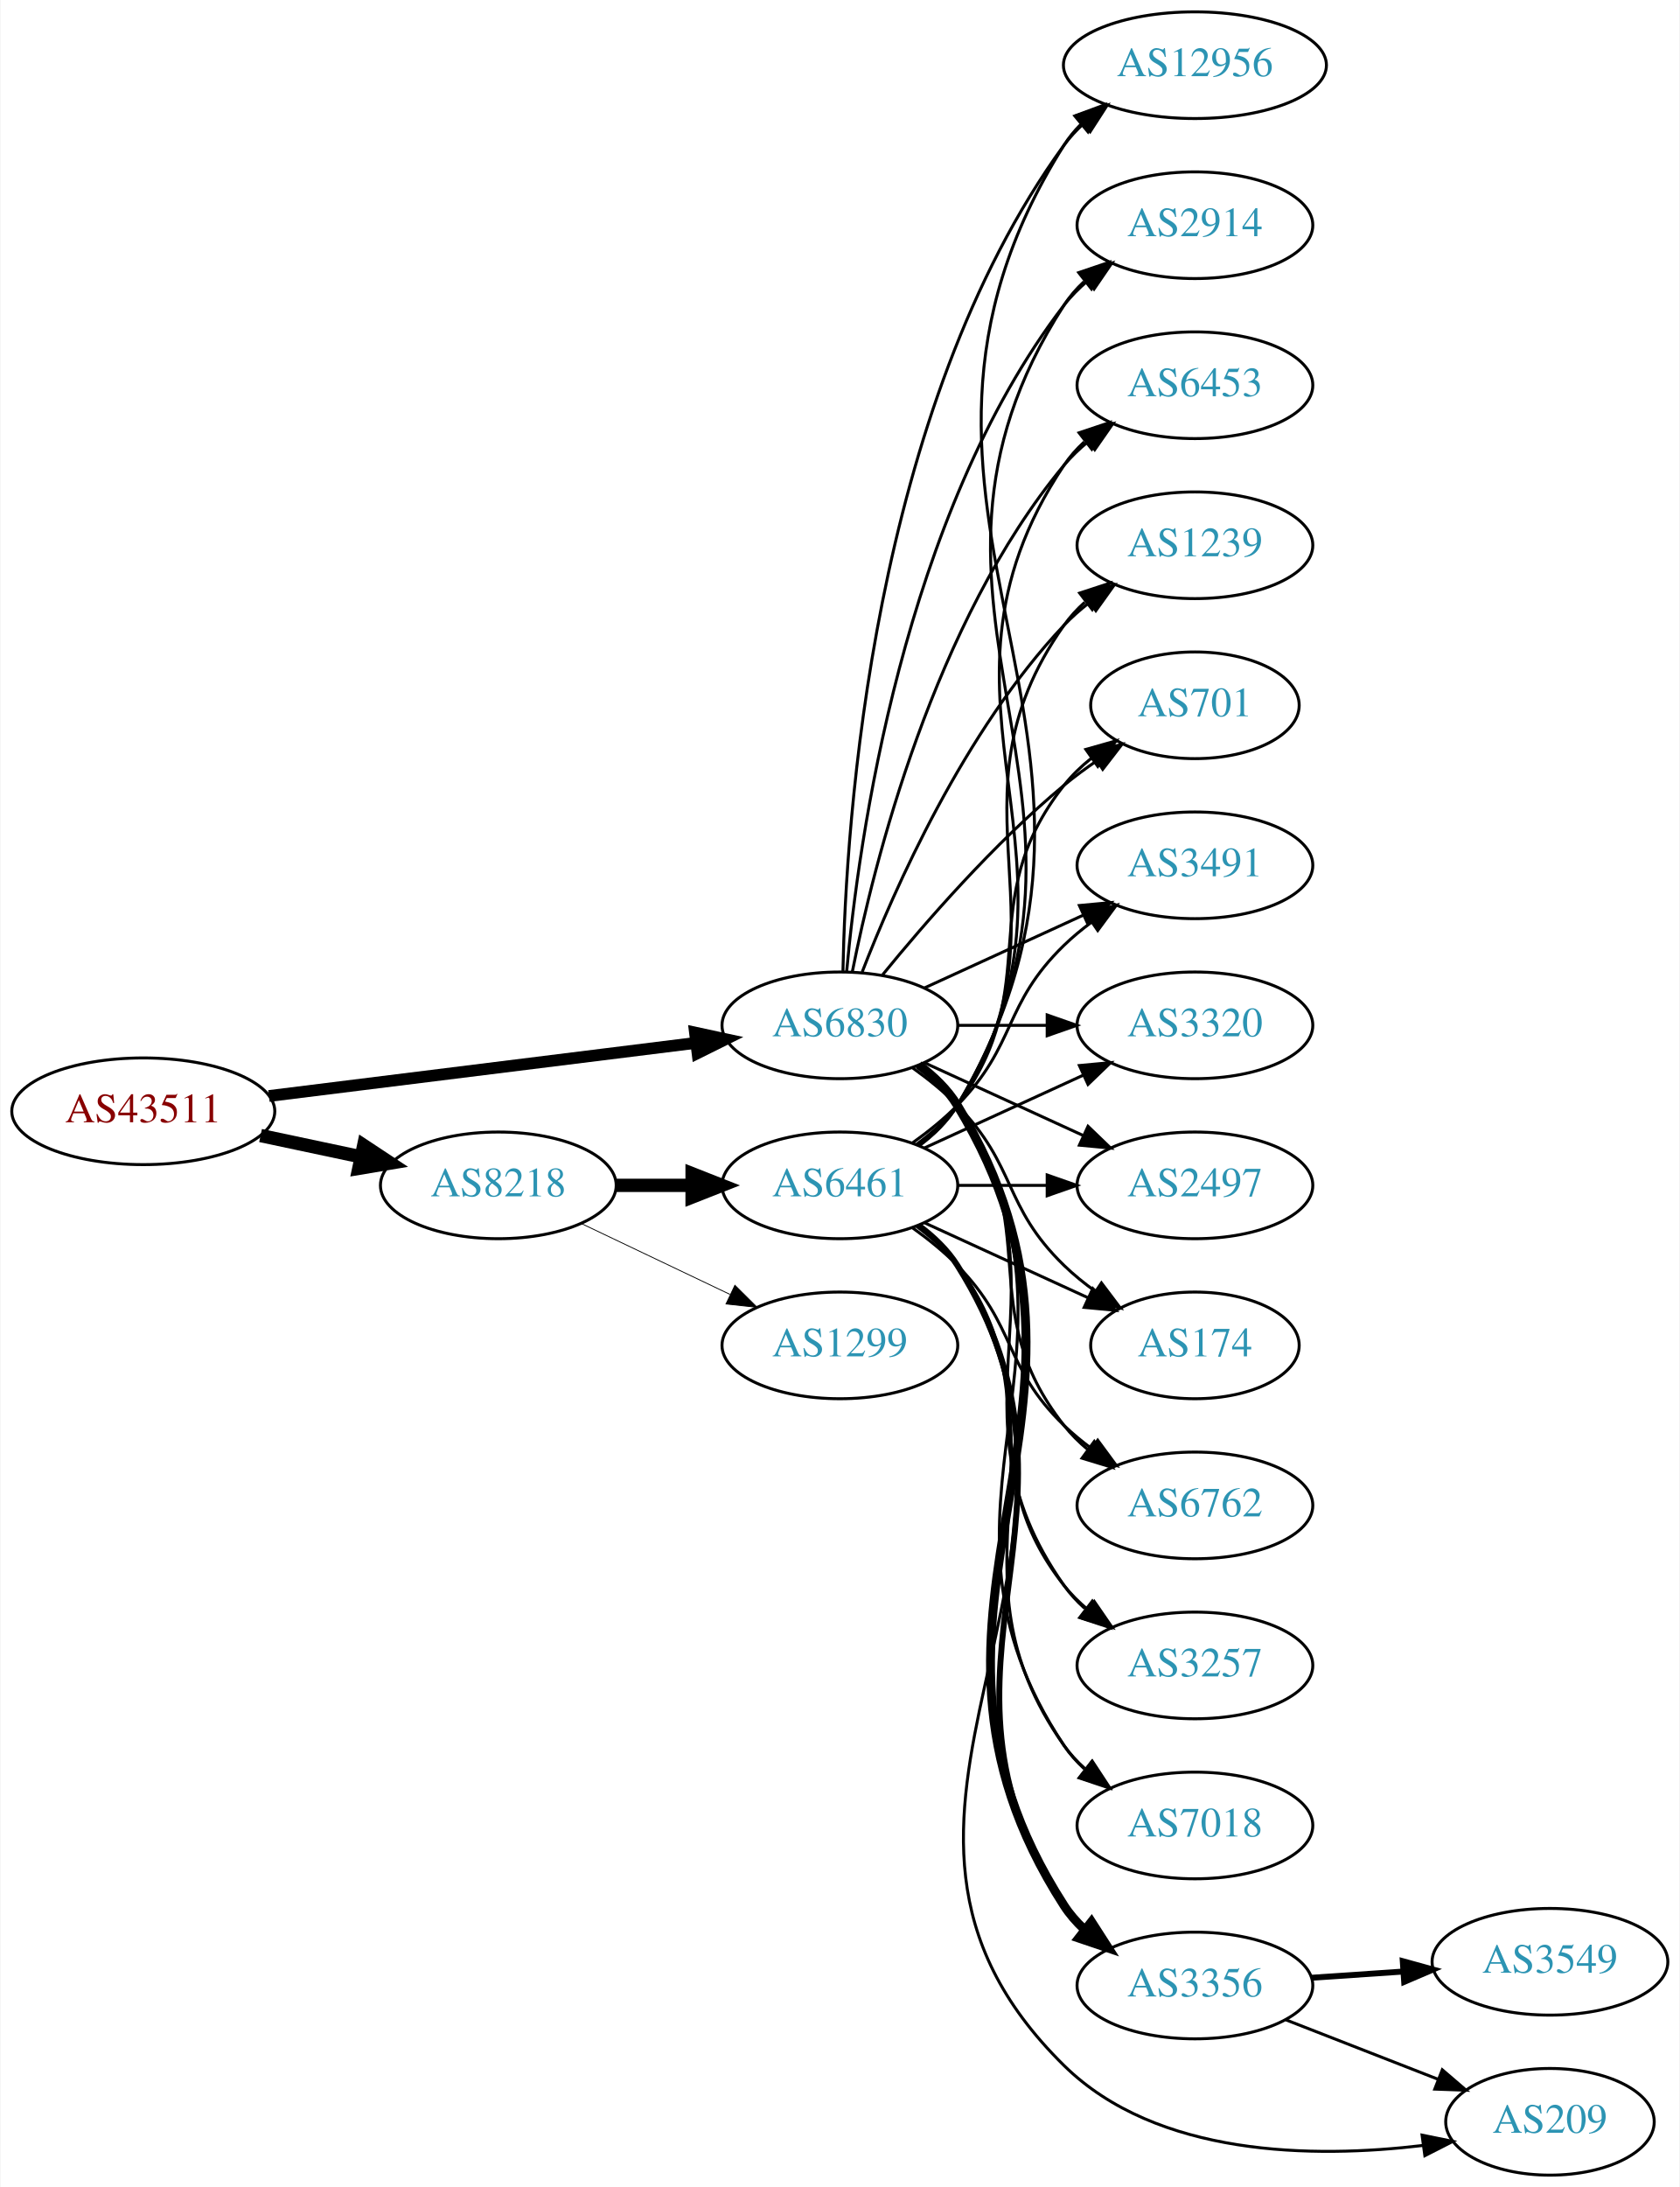
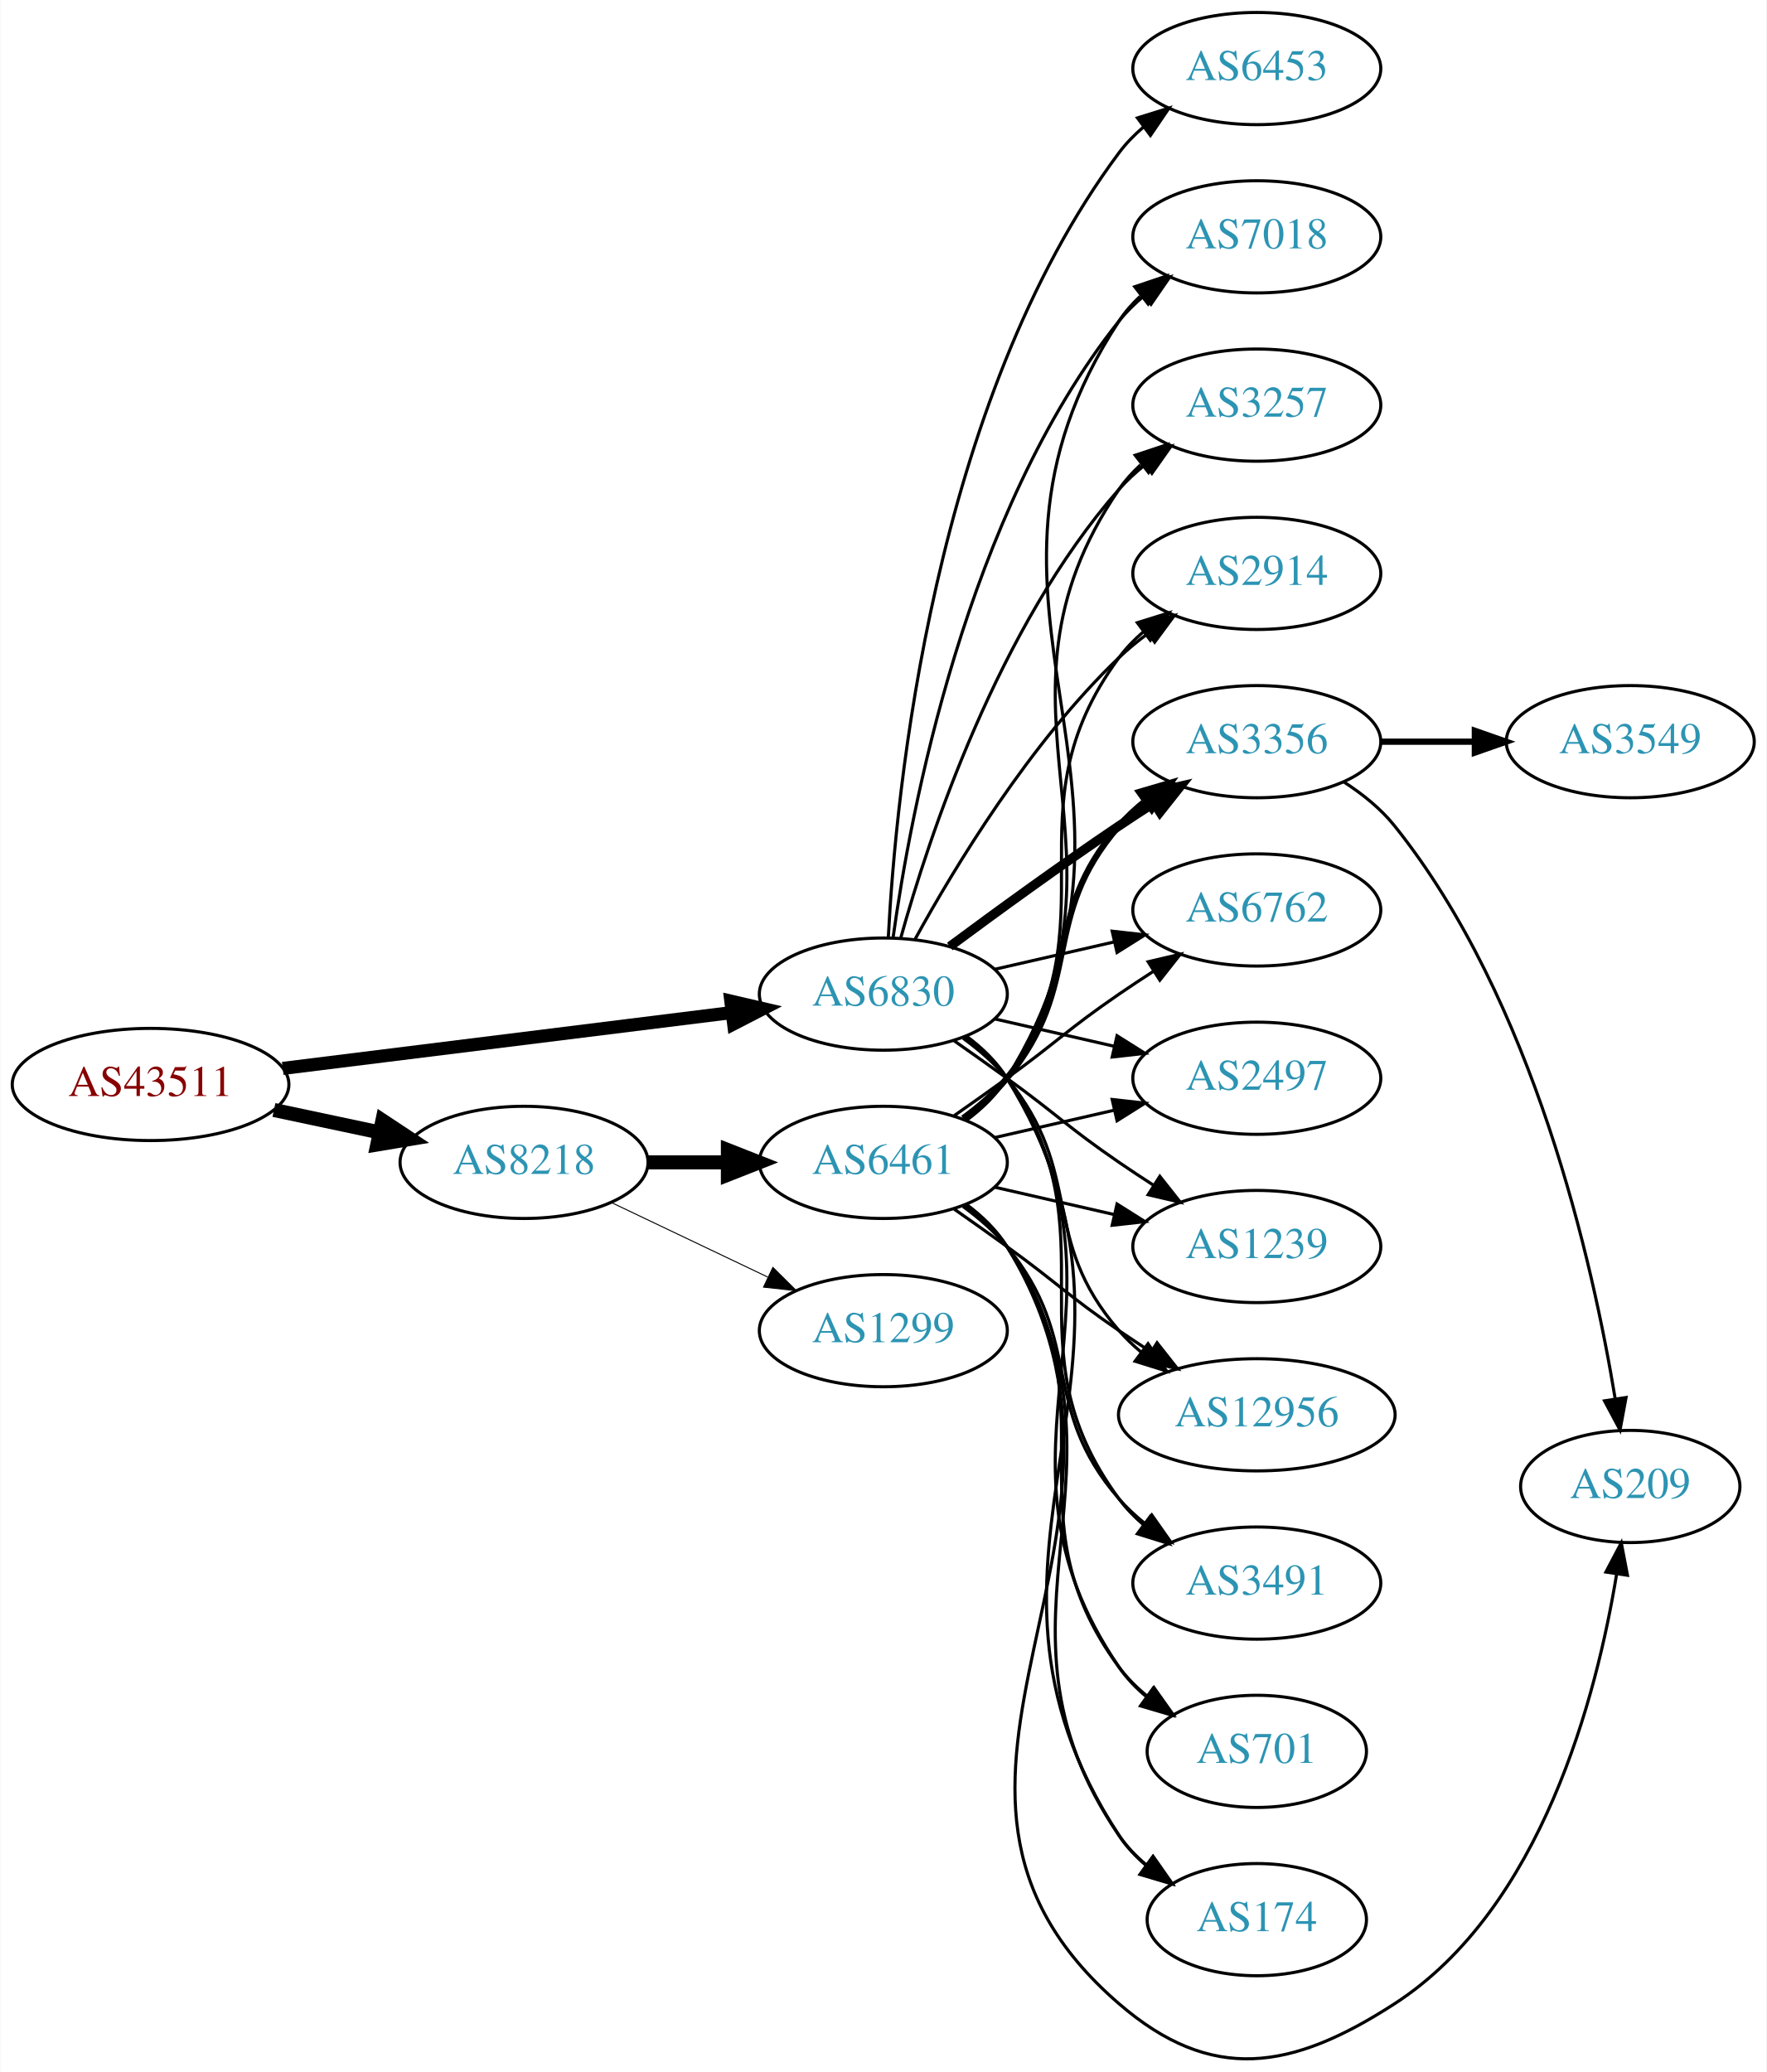
- <svg xmlns="http://www.w3.org/2000/svg" xmlns:xlink="http://www.w3.org/1999/xlink" width="567pt" height="738pt" viewBox="0.00 0.00 566.66 738.00">
-   <g id="graph0" class="graph" transform="scale(1 1) rotate(0) translate(4 734)">
-     <polygon fill="white" stroke="none" points="-4,4 -4,-734 562.663,-734 562.663,4 -4,4" />
+ <svg xmlns="http://www.w3.org/2000/svg" xmlns:xlink="http://www.w3.org/1999/xlink" width="567pt" height="665pt" viewBox="0.00 0.00 566.66 664.89">
+   <g id="graph0" class="graph" transform="scale(1 1) rotate(0) translate(4 660.895)">
+     <polygon fill="white" stroke="none" points="-4,4 -4,-660.895 562.663,-660.895 562.663,4 -4,4" />
    <g id="node1" class="node">
      <g id="a_node1">
        <a xlink:href="/asn/43511" xlink:title="AS43511 ~ EMARSYS eMarketing Systems AG [AT]">
-           <ellipse fill="#ffffff" stroke="black" cx="44.196" cy="-359" rx="44.393" ry="18" />
-           <text text-anchor="middle" x="44.196" y="-355.3" font-family="Times,serif" font-size="14.00" fill="#880000">AS43511</text>
+           <ellipse fill="#ffffff" stroke="black" cx="44.196" cy="-312.895" rx="44.393" ry="18" />
+           <text text-anchor="middle" x="44.196" y="-309.195" font-family="Times,serif" font-size="14.00" fill="#880000">AS43511</text>
        </a>
      </g>
    </g>
    <g id="node2" class="node">
      <g id="a_node2">
        <a xlink:href="/asn/6830" xlink:title="AS6830 ~ LGI-UPC [AT]">
-           <ellipse fill="#ffffff" stroke="black" cx="279.332" cy="-388" rx="39.794" ry="18" />
-           <text text-anchor="middle" x="279.332" y="-384.3" font-family="Times,serif" font-size="14.00" fill="#2c94b3">AS6830</text>
+           <ellipse fill="#ffffff" stroke="black" cx="279.332" cy="-341.895" rx="39.794" ry="18" />
+           <text text-anchor="middle" x="279.332" y="-338.195" font-family="Times,serif" font-size="14.00" fill="#2c94b3">AS6830</text>
        </a>
      </g>
    </g>
    <g id="edge1" class="edge">
-       <path fill="none" stroke="black" stroke-width="3.971" d="M86.607,-364.151C126.981,-369.173 188.325,-376.804 230.7,-382.075" />
-       <polygon fill="black" stroke="black" stroke-width="3.971" points="230.417,-385.567 240.772,-383.328 231.281,-378.62 230.417,-385.567" />
+       <path fill="none" stroke="black" stroke-width="4.2" d="M86.607,-318.046C126.981,-323.068 188.325,-330.699 230.7,-335.97" />
+       <polygon fill="black" stroke="black" stroke-width="4.2" points="230.395,-339.635 240.772,-337.223 231.302,-332.341 230.395,-339.635" />
    </g>
    <g id="node3" class="node">
      <g id="a_node3">
        <a xlink:href="/asn/8218" xlink:title="AS8218 ~ legacy Neotelecoms [FR]">
-           <ellipse fill="#ffffff" stroke="black" cx="164.039" cy="-334" rx="39.794" ry="18" />
-           <text text-anchor="middle" x="164.039" y="-330.3" font-family="Times,serif" font-size="14.00" fill="#2c94b3">AS8218</text>
+           <ellipse fill="#ffffff" stroke="black" cx="164.039" cy="-287.895" rx="39.794" ry="18" />
+           <text text-anchor="middle" x="164.039" y="-284.195" font-family="Times,serif" font-size="14.00" fill="#2c94b3">AS8218</text>
        </a>
      </g>
    </g>
    <g id="edge2" class="edge">
-       <path fill="none" stroke="black" stroke-width="4.5" d="M83.782,-350.814C94.575,-348.524 106.404,-346.015 117.556,-343.649" />
-       <polygon fill="black" stroke="black" stroke-width="4.5" points="118.592,-347.454 127.557,-341.527 116.958,-339.751 118.592,-347.454" />
+       <path fill="none" stroke="black" stroke-width="4.5" d="M83.782,-304.709C94.575,-302.419 106.404,-299.91 117.556,-297.544" />
+       <polygon fill="black" stroke="black" stroke-width="4.5" points="118.592,-301.349 127.557,-295.422 116.958,-293.646 118.592,-301.349" />
    </g>
    <g id="node4" class="node">
      <g id="a_node4">
-         <a xlink:href="/asn/6762" xlink:title="AS6762 ~ TELECOM ITALIA SPARKLE S.p.A. [IT]">
-           <ellipse fill="#ffffff" stroke="black" cx="399.174" cy="-226" rx="39.794" ry="18" />
-           <text text-anchor="middle" x="399.174" y="-222.3" font-family="Times,serif" font-size="14.00" fill="#2c94b3">AS6762</text>
+         <a xlink:href="/asn/7018" xlink:title="AS7018 ~ AT&amp;T Services, Inc. [US]">
+           <ellipse fill="#ffffff" stroke="black" cx="399.174" cy="-584.895" rx="39.794" ry="18" />
+           <text text-anchor="middle" x="399.174" y="-581.195" font-family="Times,serif" font-size="14.00" fill="#2c94b3">AS7018</text>
        </a>
      </g>
    </g>
    <g id="edge3" class="edge">
-       <path fill="none" stroke="black" d="M305.262,-374.118C310.338,-370.389 315.256,-365.984 318.978,-361 349.249,-320.458 323.679,-292.754 354.978,-253 357.303,-250.047 360.047,-247.33 363.006,-244.853" />
-       <polygon fill="black" stroke="black" points="365.199,-247.585 371.203,-238.855 361.065,-241.936 365.199,-247.585" />
+       <path fill="none" stroke="black" d="M282.471,-360.065C287.971,-399.868 305.797,-496.128 354.978,-557.895 357.319,-560.835 360.074,-563.543 363.04,-566.015" />
+       <polygon fill="black" stroke="black" points="361.105,-568.937 371.246,-572.005 365.232,-563.282 361.105,-568.937" />
    </g>
    <g id="node5" class="node">
      <g id="a_node5">
        <a xlink:href="/asn/3257" xlink:title="AS3257 ~ GTT [DE]">
-           <ellipse fill="#ffffff" stroke="black" cx="399.174" cy="-172" rx="39.794" ry="18" />
-           <text text-anchor="middle" x="399.174" y="-168.3" font-family="Times,serif" font-size="14.00" fill="#2c94b3">AS3257</text>
+           <ellipse fill="#ffffff" stroke="black" cx="399.174" cy="-530.895" rx="39.794" ry="18" />
+           <text text-anchor="middle" x="399.174" y="-527.195" font-family="Times,serif" font-size="14.00" fill="#2c94b3">AS3257</text>
        </a>
      </g>
    </g>
    <g id="edge4" class="edge">
-       <path fill="none" stroke="black" d="M305.651,-374.393C310.707,-370.649 315.518,-366.169 318.978,-361 360.003,-299.706 312.399,-259.225 354.978,-199 356.969,-196.184 359.356,-193.599 361.972,-191.24" />
-       <polygon fill="black" stroke="black" points="364.525,-193.694 370.34,-184.838 360.271,-188.135 364.525,-193.694" />
+       <path fill="none" stroke="black" d="M284.904,-359.841C293.81,-391.889 316.094,-459.737 354.978,-503.895 357.462,-506.716 360.312,-509.344 363.337,-511.766" />
+       <polygon fill="black" stroke="black" points="361.455,-514.723 371.627,-517.686 365.523,-509.026 361.455,-514.723" />
    </g>
    <g id="node6" class="node">
      <g id="a_node6">
-         <a xlink:href="/asn/7018" xlink:title="AS7018 ~ AT&amp;T Services, Inc. [US]">
-           <ellipse fill="#ffffff" stroke="black" cx="399.174" cy="-118" rx="39.794" ry="18" />
-           <text text-anchor="middle" x="399.174" y="-114.3" font-family="Times,serif" font-size="14.00" fill="#2c94b3">AS7018</text>
+         <a xlink:href="/asn/2914" xlink:title="AS2914 ~ NTT America, Inc. [US]">
+           <ellipse fill="#ffffff" stroke="black" cx="399.174" cy="-476.895" rx="39.794" ry="18" />
+           <text text-anchor="middle" x="399.174" y="-473.195" font-family="Times,serif" font-size="14.00" fill="#2c94b3">AS2914</text>
        </a>
      </g>
    </g>
    <g id="edge5" class="edge">
-       <path fill="none" stroke="black" d="M305.858,-374.528C310.903,-370.777 315.658,-366.26 318.978,-361 370.928,-278.7 300.94,-225.944 354.978,-145 356.893,-142.131 359.227,-139.51 361.808,-137.128" />
-       <polygon fill="black" stroke="black" points="364.359,-139.579 370.12,-130.687 360.071,-134.046 364.359,-139.579" />
+       <path fill="none" stroke="black" d="M289.573,-359.608C302.118,-382.455 326.295,-422.506 354.978,-449.895 357.846,-452.634 361.035,-455.241 364.344,-457.68" />
+       <polygon fill="black" stroke="black" points="362.468,-460.637 372.704,-463.372 366.407,-454.851 362.468,-460.637" />
    </g>
    <g id="node7" class="node">
      <g id="a_node7">
        <a xlink:href="/asn/3356" xlink:title="AS3356 ~ Level 3 Parent, LLC [US]">
-           <ellipse fill="#ffffff" stroke="black" cx="399.174" cy="-64" rx="39.794" ry="18" />
-           <text text-anchor="middle" x="399.174" y="-60.3" font-family="Times,serif" font-size="14.00" fill="#2c94b3">AS3356</text>
+           <ellipse fill="#ffffff" stroke="black" cx="399.174" cy="-422.895" rx="39.794" ry="18" />
+           <text text-anchor="middle" x="399.174" y="-419.195" font-family="Times,serif" font-size="14.00" fill="#2c94b3">AS3356</text>
        </a>
      </g>
    </g>
    <g id="edge6" class="edge">
-       <path fill="none" stroke="black" stroke-width="3" d="M305.985,-374.607C311.024,-370.852 315.744,-366.314 318.978,-361 381.922,-257.588 289.409,-192.768 354.978,-91 356.846,-88.101 359.148,-85.458 361.707,-83.061" />
-       <polygon fill="black" stroke="black" stroke-width="3" points="364.256,-85.511 369.983,-76.597 359.948,-79.994 364.256,-85.511" />
+       <path fill="none" stroke="black" stroke-width="3" d="M300.662,-357.172C315.524,-368.199 336.269,-383.301 354.978,-395.895 358.527,-398.284 362.277,-400.734 366.026,-403.137" />
+       <polygon fill="black" stroke="black" stroke-width="3" points="364.352,-406.219 374.674,-408.607 368.094,-400.304 364.352,-406.219" />
    </g>
    <g id="node8" class="node">
      <g id="a_node8">
-         <a xlink:href="/asn/12956" xlink:title="AS12956 ~ TELXIUS [ES]">
-           <ellipse fill="#ffffff" stroke="black" cx="399.174" cy="-712" rx="44.393" ry="18" />
-           <text text-anchor="middle" x="399.174" y="-708.3" font-family="Times,serif" font-size="14.00" fill="#2c94b3">AS12956</text>
+         <a xlink:href="/asn/6762" xlink:title="AS6762 ~ TELECOM ITALIA SPARKLE S.p.A. [IT]">
+           <ellipse fill="#ffffff" stroke="black" cx="399.174" cy="-368.895" rx="39.794" ry="18" />
+           <text text-anchor="middle" x="399.174" y="-365.195" font-family="Times,serif" font-size="14.00" fill="#2c94b3">AS6762</text>
        </a>
      </g>
    </g>
    <g id="edge7" class="edge">
-       <path fill="none" stroke="black" d="M280.363,-406.337C281.337,-456.079 290.056,-595.806 354.978,-685 356.904,-687.646 359.175,-690.09 361.652,-692.337" />
-       <polygon fill="black" stroke="black" points="359.517,-695.111 369.559,-698.487 363.814,-689.585 359.517,-695.111" />
+       <path fill="none" stroke="black" d="M315.051,-349.85C327.051,-352.599 340.672,-355.72 353.364,-358.628" />
+       <polygon fill="black" stroke="black" points="352.767,-362.082 363.296,-360.903 354.33,-355.258 352.767,-362.082" />
    </g>
    <g id="node9" class="node">
      <g id="a_node9">
-         <a xlink:href="/asn/2914" xlink:title="AS2914 ~ NTT America, Inc. [US]">
-           <ellipse fill="#ffffff" stroke="black" cx="399.174" cy="-658" rx="39.794" ry="18" />
-           <text text-anchor="middle" x="399.174" y="-654.3" font-family="Times,serif" font-size="14.00" fill="#2c94b3">AS2914</text>
+         <a xlink:href="/asn/2497" xlink:title="AS2497 ~ Internet Initiative Japan Inc. [JP]">
+           <ellipse fill="#ffffff" stroke="black" cx="399.174" cy="-314.895" rx="39.794" ry="18" />
+           <text text-anchor="middle" x="399.174" y="-311.195" font-family="Times,serif" font-size="14.00" fill="#2c94b3">AS2497</text>
        </a>
      </g>
    </g>
    <g id="edge8" class="edge">
-       <path fill="none" stroke="black" d="M281.616,-406.117C285.514,-449.332 300.531,-560.131 354.978,-631 357.268,-633.981 359.988,-636.716 362.932,-639.205" />
-       <polygon fill="black" stroke="black" points="360.979,-642.113 371.109,-645.218 365.126,-636.473 360.979,-642.113" />
+       <path fill="none" stroke="black" d="M315.051,-333.94C327.051,-331.191 340.672,-328.07 353.364,-325.162" />
+       <polygon fill="black" stroke="black" points="354.33,-328.531 363.296,-322.886 352.767,-321.708 354.33,-328.531" />
    </g>
    <g id="node10" class="node">
      <g id="a_node10">
-         <a xlink:href="/asn/6453" xlink:title="AS6453 ~ TATA COMMUNICATIONS (AMERICA) INC [US]">
-           <ellipse fill="#ffffff" stroke="black" cx="399.174" cy="-604" rx="39.794" ry="18" />
-           <text text-anchor="middle" x="399.174" y="-600.3" font-family="Times,serif" font-size="14.00" fill="#2c94b3">AS6453</text>
+         <a xlink:href="/asn/1239" xlink:title="AS1239 ~ Sprint [US]">
+           <ellipse fill="#ffffff" stroke="black" cx="399.174" cy="-260.895" rx="39.794" ry="18" />
+           <text text-anchor="middle" x="399.174" y="-257.195" font-family="Times,serif" font-size="14.00" fill="#2c94b3">AS1239</text>
        </a>
      </g>
    </g>
    <g id="edge9" class="edge">
-       <path fill="none" stroke="black" d="M283.53,-406.073C290.694,-442.141 310.968,-524.125 354.978,-577 357.383,-579.889 360.179,-582.563 363.172,-585.013" />
-       <polygon fill="black" stroke="black" points="361.26,-587.95 371.415,-590.973 365.361,-582.277 361.26,-587.95" />
+       <path fill="none" stroke="black" d="M302.089,-326.886C307.623,-323.015 313.542,-318.831 318.978,-314.895 335.178,-303.166 338.483,-299.205 354.978,-287.895 358.506,-285.475 362.244,-283.006 365.985,-280.593" />
+       <polygon fill="black" stroke="black" points="368.057,-283.423 374.626,-275.111 364.307,-277.512 368.057,-283.423" />
    </g>
    <g id="node11" class="node">
      <g id="a_node11">
-         <a xlink:href="/asn/1239" xlink:title="AS1239 ~ Sprint [US]">
-           <ellipse fill="#ffffff" stroke="black" cx="399.174" cy="-550" rx="39.794" ry="18" />
-           <text text-anchor="middle" x="399.174" y="-546.3" font-family="Times,serif" font-size="14.00" fill="#2c94b3">AS1239</text>
+         <a xlink:href="/asn/12956" xlink:title="AS12956 ~ TELXIUS [ES]">
+           <ellipse fill="#ffffff" stroke="black" cx="399.174" cy="-206.895" rx="44.393" ry="18" />
+           <text text-anchor="middle" x="399.174" y="-203.195" font-family="Times,serif" font-size="14.00" fill="#2c94b3">AS12956</text>
        </a>
      </g>
    </g>
    <g id="edge10" class="edge">
-       <path fill="none" stroke="black" d="M286.855,-405.994C297.605,-433.728 321.262,-487.429 354.978,-523 357.564,-525.728 360.481,-528.294 363.55,-530.677" />
-       <polygon fill="black" stroke="black" points="361.704,-533.658 371.898,-536.543 365.728,-527.93 361.704,-533.658" />
+       <path fill="none" stroke="black" d="M304.912,-327.738C310.007,-324.023 315.02,-319.694 318.978,-314.895 344.043,-284.501 329.144,-263.637 354.978,-233.895 357.124,-231.424 359.552,-229.104 362.135,-226.942" />
+       <polygon fill="black" stroke="black" points="364.281,-229.708 370.227,-220.939 360.11,-224.086 364.281,-229.708" />
    </g>
    <g id="node12" class="node">
      <g id="a_node12">
-         <a xlink:href="/asn/701" xlink:title="AS701 ~ UUNET [US]">
-           <ellipse fill="#ffffff" stroke="black" cx="399.174" cy="-496" rx="35.194" ry="18" />
-           <text text-anchor="middle" x="399.174" y="-492.3" font-family="Times,serif" font-size="14.00" fill="#2c94b3">AS701</text>
+         <a xlink:href="/asn/3491" xlink:title="AS3491 ~ PCCW Global, Inc. [US]">
+           <ellipse fill="#ffffff" stroke="black" cx="399.174" cy="-152.895" rx="39.794" ry="18" />
+           <text text-anchor="middle" x="399.174" y="-149.195" font-family="Times,serif" font-size="14.00" fill="#2c94b3">AS3491</text>
        </a>
      </g>
    </g>
    <g id="edge11" class="edge">
-       <path fill="none" stroke="black" d="M293.751,-405.065C307.865,-422.375 331.28,-449.345 354.978,-469 358.441,-471.872 362.234,-474.669 366.088,-477.308" />
-       <polygon fill="black" stroke="black" points="364.231,-480.275 374.521,-482.797 368.05,-474.408 364.231,-480.275" />
+       <path fill="none" stroke="black" d="M305.491,-328.178C310.555,-324.44 315.411,-319.99 318.978,-314.895 354.592,-264.026 318.075,-229.836 354.978,-179.895 357.212,-176.872 359.894,-174.109 362.815,-171.602" />
+       <polygon fill="black" stroke="black" points="365.01,-174.332 370.959,-165.564 360.841,-168.708 365.01,-174.332" />
    </g>
    <g id="node13" class="node">
      <g id="a_node13">
-         <a xlink:href="/asn/3491" xlink:title="AS3491 ~ PCCW Global, Inc. [US]">
-           <ellipse fill="#ffffff" stroke="black" cx="399.174" cy="-442" rx="39.794" ry="18" />
-           <text text-anchor="middle" x="399.174" y="-438.3" font-family="Times,serif" font-size="14.00" fill="#2c94b3">AS3491</text>
+         <a xlink:href="/asn/6453" xlink:title="AS6453 ~ TATA COMMUNICATIONS (AMERICA) INC [US]">
+           <ellipse fill="#ffffff" stroke="black" cx="399.174" cy="-638.895" rx="39.794" ry="18" />
+           <text text-anchor="middle" x="399.174" y="-635.195" font-family="Times,serif" font-size="14.00" fill="#2c94b3">AS6453</text>
        </a>
      </g>
    </g>
    <g id="edge12" class="edge">
-       <path fill="none" stroke="black" d="M307.96,-400.661C323.917,-407.973 344.188,-417.261 361.471,-425.181" />
-       <polygon fill="black" stroke="black" points="360.169,-428.435 370.718,-429.419 363.085,-422.071 360.169,-428.435" />
+       <path fill="none" stroke="black" d="M280.923,-359.918C283.3,-406.307 295.218,-531.788 354.978,-611.895 357.226,-614.907 359.917,-617.664 362.844,-620.166" />
+       <polygon fill="black" stroke="black" points="360.875,-623.063 370.995,-626.198 365.039,-617.436 360.875,-623.063" />
    </g>
    <g id="node14" class="node">
      <g id="a_node14">
-         <a xlink:href="/asn/3320" xlink:title="AS3320 ~ DTAG [DE]">
-           <ellipse fill="#ffffff" stroke="black" cx="399.174" cy="-388" rx="39.794" ry="18" />
-           <text text-anchor="middle" x="399.174" y="-384.3" font-family="Times,serif" font-size="14.00" fill="#2c94b3">AS3320</text>
+         <a xlink:href="/asn/701" xlink:title="AS701 ~ UUNET [US]">
+           <ellipse fill="#ffffff" stroke="black" cx="399.174" cy="-98.895" rx="35.194" ry="18" />
+           <text text-anchor="middle" x="399.174" y="-95.195" font-family="Times,serif" font-size="14.00" fill="#2c94b3">AS701</text>
        </a>
      </g>
    </g>
    <g id="edge13" class="edge">
-       <path fill="none" stroke="black" d="M319.244,-388C328.798,-388 339.147,-388 349.11,-388" />
-       <polygon fill="black" stroke="black" points="349.302,-391.5 359.302,-388 349.302,-384.5 349.302,-391.5" />
+       <path fill="none" stroke="black" d="M305.768,-328.365C310.818,-324.617 315.597,-320.116 318.978,-314.895 365.453,-243.117 306.682,-196.46 354.978,-125.895 357.394,-122.364 360.44,-119.204 363.791,-116.4" />
+       <polygon fill="black" stroke="black" points="365.929,-119.173 372.01,-110.498 361.846,-113.488 365.929,-119.173" />
    </g>
    <g id="node15" class="node">
      <g id="a_node15">
-         <a xlink:href="/asn/2497" xlink:title="AS2497 ~ Internet Initiative Japan Inc. [JP]">
-           <ellipse fill="#ffffff" stroke="black" cx="399.174" cy="-334" rx="39.794" ry="18" />
-           <text text-anchor="middle" x="399.174" y="-330.3" font-family="Times,serif" font-size="14.00" fill="#2c94b3">AS2497</text>
+         <a xlink:href="/asn/174" xlink:title="AS174 ~ Cogent Communications [US]">
+           <ellipse fill="#ffffff" stroke="black" cx="399.174" cy="-44.895" rx="35.194" ry="18" />
+           <text text-anchor="middle" x="399.174" y="-41.195" font-family="Times,serif" font-size="14.00" fill="#2c94b3">AS174</text>
        </a>
      </g>
    </g>
    <g id="edge14" class="edge">
-       <path fill="none" stroke="black" d="M307.96,-375.339C323.917,-368.027 344.188,-358.739 361.471,-350.819" />
-       <polygon fill="black" stroke="black" points="363.085,-353.929 370.718,-346.581 360.169,-347.565 363.085,-353.929" />
-     </g>
-     <g id="node16" class="node">
-       <g id="a_node16">
-         <a xlink:href="/asn/174" xlink:title="AS174 ~ Cogent Communications [US]">
-           <ellipse fill="#ffffff" stroke="black" cx="399.174" cy="-280" rx="35.194" ry="18" />
-           <text text-anchor="middle" x="399.174" y="-276.3" font-family="Times,serif" font-size="14.00" fill="#2c94b3">AS174</text>
-         </a>
-       </g>
-     </g>
-     <g id="edge15" class="edge">
-       <path fill="none" stroke="black" d="M303.926,-373.611C309.182,-369.852 314.513,-365.563 318.978,-361 339.151,-340.383 334.285,-327.094 354.978,-307 358.206,-303.866 361.857,-300.911 365.635,-298.188" />
-       <polygon fill="black" stroke="black" points="367.614,-301.075 373.995,-292.617 363.732,-295.25 367.614,-301.075" />
+       <path fill="none" stroke="black" d="M305.928,-328.466C310.97,-324.713 315.705,-320.185 318.978,-314.895 376.419,-222.048 295.18,-163.242 354.978,-71.895 357.321,-68.315 360.321,-65.125 363.646,-62.303" />
+       <polygon fill="black" stroke="black" points="365.784,-65.077 371.838,-56.382 361.683,-59.404 365.784,-65.077" />
+     </g>
+     <g id="node18" class="node">
+       <g id="a_node18">
+         <a xlink:href="/asn/6461" xlink:title="AS6461 ~ Zayo Bandwidth [US]">
+           <ellipse fill="#ffffff" stroke="black" cx="279.332" cy="-287.895" rx="39.794" ry="18" />
+           <text text-anchor="middle" x="279.332" y="-284.195" font-family="Times,serif" font-size="14.00" fill="#2c94b3">AS6461</text>
+         </a>
+       </g>
+     </g>
+     <g id="edge17" class="edge">
+       <path fill="none" stroke="black" stroke-width="4.5" d="M203.711,-287.895C211.914,-287.895 220.678,-287.895 229.21,-287.895" />
+       <polygon fill="black" stroke="black" stroke-width="4.5" points="229.449,-291.832 239.449,-287.895 229.449,-283.957 229.449,-291.832" />
    </g>
    <g id="node19" class="node">
      <g id="a_node19">
        <a xlink:href="/asn/1299" xlink:title="AS1299 ~ Telia Carrier [EU]">
-           <ellipse fill="#ffffff" stroke="black" cx="279.332" cy="-280" rx="39.794" ry="18" />
-           <text text-anchor="middle" x="279.332" y="-276.3" font-family="Times,serif" font-size="14.00" fill="#2c94b3">AS1299</text>
+           <ellipse fill="#ffffff" stroke="black" cx="279.332" cy="-233.895" rx="39.794" ry="18" />
+           <text text-anchor="middle" x="279.332" y="-230.195" font-family="Times,serif" font-size="14.00" fill="#2c94b3">AS1299</text>
        </a>
      </g>
    </g>
    <g id="edge18" class="edge">
-       <path fill="none" stroke="black" stroke-width="0.281" d="M192.175,-321.066C207.169,-313.919 225.99,-304.948 242.213,-297.215" />
-       <polygon fill="black" stroke="black" stroke-width="0.281" points="243.895,-300.291 251.417,-292.829 240.884,-293.972 243.895,-300.291" />
-     </g>
-     <g id="node20" class="node">
-       <g id="a_node20">
-         <a xlink:href="/asn/6461" xlink:title="AS6461 ~ Zayo Bandwidth [US]">
-           <ellipse fill="#ffffff" stroke="black" cx="279.332" cy="-334" rx="39.794" ry="18" />
-           <text text-anchor="middle" x="279.332" y="-330.3" font-family="Times,serif" font-size="14.00" fill="#2c94b3">AS6461</text>
-         </a>
-       </g>
-     </g>
-     <g id="edge19" class="edge">
-       <path fill="none" stroke="black" stroke-width="4.5" d="M203.711,-334C211.914,-334 220.678,-334 229.21,-334" />
-       <polygon fill="black" stroke="black" stroke-width="4.5" points="229.449,-337.938 239.449,-334 229.449,-330.063 229.449,-337.938" />
+       <path fill="none" stroke="black" stroke-width="0.321" d="M192.175,-274.96C207.169,-267.814 225.99,-258.843 242.213,-251.11" />
+       <polygon fill="black" stroke="black" stroke-width="0.321" points="243.895,-254.186 251.417,-246.724 240.884,-247.867 243.895,-254.186" />
+     </g>
+     <g id="node16" class="node">
+       <g id="a_node16">
+         <a xlink:href="/asn/3549" xlink:title="AS3549 ~ Level 3 Parent, LLC [US]">
+           <ellipse fill="#ffffff" stroke="black" cx="519.017" cy="-422.895" rx="39.794" ry="18" />
+           <text text-anchor="middle" x="519.017" y="-419.195" font-family="Times,serif" font-size="14.00" fill="#2c94b3">AS3549</text>
+         </a>
+       </g>
+     </g>
+     <g id="edge15" class="edge">
+       <path fill="none" stroke="black" stroke-width="2" d="M439.087,-422.895C448.64,-422.895 458.99,-422.895 468.952,-422.895" />
+       <polygon fill="black" stroke="black" stroke-width="2" points="469.145,-426.395 479.145,-422.895 469.145,-419.395 469.145,-426.395" />
    </g>
    <g id="node17" class="node">
      <g id="a_node17">
-         <a xlink:href="/asn/3549" xlink:title="AS3549 ~ Level 3 Parent, LLC [US]">
-           <ellipse fill="#ffffff" stroke="black" cx="519.017" cy="-72" rx="39.794" ry="18" />
-           <text text-anchor="middle" x="519.017" y="-68.3" font-family="Times,serif" font-size="14.00" fill="#2c94b3">AS3549</text>
+         <a xlink:href="/asn/209" xlink:title="AS209 ~ CenturyLink Communications, LLC [US]">
+           <ellipse fill="#ffffff" stroke="black" cx="519.017" cy="-183.895" rx="35.194" ry="18" />
+           <text text-anchor="middle" x="519.017" y="-180.195" font-family="Times,serif" font-size="14.00" fill="#2c94b3">AS209</text>
        </a>
      </g>
    </g>
    <g id="edge16" class="edge">
-       <path fill="none" stroke="black" stroke-width="2" d="M438.434,-66.597C448.313,-67.268 459.08,-67.999 469.41,-68.7" />
-       <polygon fill="black" stroke="black" stroke-width="2" points="469.331,-72.203 479.545,-69.388 469.805,-65.219 469.331,-72.203" />
-     </g>
-     <g id="node18" class="node">
-       <g id="a_node18">
-         <a xlink:href="/asn/209" xlink:title="AS209 ~ CenturyLink Communications, LLC [US]">
-           <ellipse fill="#ffffff" stroke="black" cx="519.017" cy="-18" rx="35.194" ry="18" />
-           <text text-anchor="middle" x="519.017" y="-14.3" font-family="Times,serif" font-size="14.00" fill="#2c94b3">AS209</text>
-         </a>
-       </g>
-     </g>
-     <g id="edge17" class="edge">
-       <path fill="none" stroke="black" d="M429.911,-52.392C445.528,-46.296 464.805,-38.771 481.341,-32.316" />
-       <polygon fill="black" stroke="black" points="482.67,-35.555 490.713,-28.658 480.125,-29.034 482.67,-35.555" />
+       <path fill="none" stroke="black" d="M427.08,-409.987C433.07,-406.124 438.947,-401.417 443.37,-395.895 488.105,-340.047 507.053,-255.427 514.204,-211.913" />
+       <polygon fill="black" stroke="black" points="517.663,-212.445 515.74,-202.027 510.746,-211.371 517.663,-212.445" />
+     </g>
+     <g id="edge28" class="edge">
+       <path fill="none" stroke="black" d="M305.928,-301.323C310.97,-305.076 315.705,-309.605 318.978,-314.895 376.419,-407.742 295.18,-466.548 354.978,-557.895 356.867,-560.781 359.183,-563.414 361.752,-565.804" />
+       <polygon fill="black" stroke="black" points="360.003,-568.878 370.044,-572.258 364.302,-563.354 360.003,-568.878" />
+     </g>
+     <g id="edge19" class="edge">
+       <path fill="none" stroke="black" d="M305.768,-301.425C310.818,-305.172 315.597,-309.673 318.978,-314.895 365.453,-386.673 306.682,-433.329 354.978,-503.895 356.926,-506.741 359.283,-509.347 361.879,-511.719" />
+       <polygon fill="black" stroke="black" points="360.158,-514.811 370.215,-518.143 364.431,-509.267 360.158,-514.811" />
+     </g>
+     <g id="edge27" class="edge">
+       <path fill="none" stroke="black" d="M305.491,-301.611C310.555,-305.349 315.411,-309.799 318.978,-314.895 354.592,-365.764 318.075,-399.953 354.978,-449.895 357.212,-452.918 359.894,-455.681 362.815,-458.188" />
+       <polygon fill="black" stroke="black" points="360.841,-461.081 370.959,-464.225 365.01,-455.458 360.841,-461.081" />
    </g>
    <g id="edge21" class="edge">
-       <path fill="none" stroke="black" d="M303.926,-319.611C309.182,-315.852 314.513,-311.563 318.978,-307 339.151,-286.383 334.285,-273.094 354.978,-253 357.823,-250.237 360.997,-247.614 364.297,-245.166" />
-       <polygon fill="black" stroke="black" points="366.363,-247.994 372.645,-239.462 362.414,-242.214 366.363,-247.994" />
+       <path fill="none" stroke="black" stroke-width="2" d="M304.912,-302.051C310.007,-305.767 315.02,-310.096 318.978,-314.895 344.043,-345.288 329.144,-366.152 354.978,-395.895 357.443,-398.732 360.28,-401.372 363.297,-403.801" />
+       <polygon fill="black" stroke="black" stroke-width="2" points="361.408,-406.753 371.575,-409.731 365.484,-401.062 361.408,-406.753" />
+     </g>
+     <g id="edge22" class="edge">
+       <path fill="none" stroke="black" d="M302.089,-302.904C307.623,-306.774 313.542,-310.959 318.978,-314.895 335.178,-326.624 338.483,-330.584 354.978,-341.895 358.506,-344.314 362.244,-346.783 365.985,-349.197" />
+       <polygon fill="black" stroke="black" points="364.307,-352.277 374.626,-354.679 368.057,-346.366 364.307,-352.277" />
+     </g>
+     <g id="edge30" class="edge">
+       <path fill="none" stroke="black" d="M315.051,-295.85C327.051,-298.599 340.672,-301.72 353.364,-304.628" />
+       <polygon fill="black" stroke="black" points="352.767,-308.082 363.296,-306.903 354.33,-301.258 352.767,-308.082" />
    </g>
    <g id="edge23" class="edge">
-       <path fill="none" stroke="black" d="M305.262,-320.118C310.338,-316.389 315.256,-311.984 318.978,-307 349.249,-266.458 323.679,-238.754 354.978,-199 357.303,-196.047 360.047,-193.33 363.006,-190.853" />
-       <polygon fill="black" stroke="black" points="365.199,-193.585 371.203,-184.855 361.065,-187.936 365.199,-193.585" />
-     </g>
-     <g id="edge31" class="edge">
-       <path fill="none" stroke="black" d="M305.651,-320.393C310.707,-316.649 315.518,-312.169 318.978,-307 360.003,-245.706 312.399,-205.225 354.978,-145 356.969,-142.184 359.356,-139.599 361.972,-137.24" />
-       <polygon fill="black" stroke="black" points="364.525,-139.694 370.34,-130.838 360.271,-134.135 364.525,-139.694" />
+       <path fill="none" stroke="black" d="M315.051,-279.94C327.051,-277.191 340.672,-274.07 353.364,-271.162" />
+       <polygon fill="black" stroke="black" points="354.33,-274.531 363.296,-268.886 352.767,-267.708 354.33,-274.531" />
    </g>
    <g id="edge24" class="edge">
-       <path fill="none" stroke="black" stroke-width="2" d="M305.858,-320.528C310.903,-316.777 315.658,-312.26 318.978,-307 370.928,-224.7 300.94,-171.944 354.978,-91 356.893,-88.131 359.227,-85.51 361.808,-83.128" />
-       <polygon fill="black" stroke="black" stroke-width="2" points="364.359,-85.579 370.12,-76.687 360.071,-80.046 364.359,-85.579" />
-     </g>
-     <g id="edge28" class="edge">
-       <path fill="none" stroke="black" d="M306.072,-347.341C311.106,-351.099 315.802,-355.651 318.978,-361 392.949,-485.58 277.844,-562.353 354.978,-685 356.567,-687.527 358.488,-689.856 360.625,-691.997" />
-       <polygon fill="black" stroke="black" points="358.624,-694.884 368.56,-698.56 363.085,-689.489 358.624,-694.884" />
+       <path fill="none" stroke="black" d="M302.089,-272.886C307.623,-269.015 313.542,-264.831 318.978,-260.895 335.178,-249.166 338.483,-245.205 354.978,-233.895 358.249,-231.652 361.699,-229.366 365.166,-227.122" />
+       <polygon fill="black" stroke="black" points="367.167,-229.997 373.724,-221.675 363.408,-224.092 367.167,-229.997" />
    </g>
    <g id="edge29" class="edge">
-       <path fill="none" stroke="black" d="M305.985,-347.393C311.024,-351.148 315.744,-355.686 318.978,-361 381.922,-464.412 289.409,-529.232 354.978,-631 356.846,-633.899 359.148,-636.542 361.707,-638.939" />
-       <polygon fill="black" stroke="black" points="359.948,-642.006 369.983,-645.403 364.256,-636.489 359.948,-642.006" />
-     </g>
-     <g id="edge33" class="edge">
-       <path fill="none" stroke="black" d="M305.858,-347.472C310.903,-351.223 315.658,-355.74 318.978,-361 370.928,-443.3 300.94,-496.056 354.978,-577 356.893,-579.869 359.227,-582.49 361.808,-584.872" />
-       <polygon fill="black" stroke="black" points="360.071,-587.954 370.12,-591.313 364.359,-582.421 360.071,-587.954" />
-     </g>
-     <g id="edge32" class="edge">
-       <path fill="none" stroke="black" d="M305.651,-347.607C310.707,-351.351 315.518,-355.831 318.978,-361 360.003,-422.294 312.399,-462.775 354.978,-523 356.969,-525.816 359.356,-528.401 361.972,-530.76" />
-       <polygon fill="black" stroke="black" points="360.271,-533.865 370.34,-537.162 364.525,-528.306 360.271,-533.865" />
+       <path fill="none" stroke="black" d="M304.912,-273.738C310.007,-270.023 315.02,-265.694 318.978,-260.895 344.043,-230.501 329.144,-209.637 354.978,-179.895 357.443,-177.057 360.28,-174.418 363.297,-171.988" />
+       <polygon fill="black" stroke="black" points="365.484,-174.727 371.575,-166.059 361.408,-169.037 365.484,-174.727" />
    </g>
    <g id="edge25" class="edge">
-       <path fill="none" stroke="black" d="M305.262,-347.882C310.338,-351.611 315.256,-356.016 318.978,-361 349.249,-401.542 323.679,-429.246 354.978,-469 357.625,-472.361 360.813,-475.417 364.245,-478.161" />
-       <polygon fill="black" stroke="black" points="362.358,-481.113 372.552,-484 366.383,-475.386 362.358,-481.113" />
-     </g>
-     <g id="edge30" class="edge">
-       <path fill="none" stroke="black" d="M303.926,-348.389C309.182,-352.148 314.513,-356.437 318.978,-361 339.151,-381.617 334.285,-394.906 354.978,-415 357.823,-417.763 360.997,-420.386 364.297,-422.834" />
-       <polygon fill="black" stroke="black" points="362.414,-425.786 372.645,-428.538 366.363,-420.006 362.414,-425.786" />
+       <path fill="none" stroke="black" d="M305.491,-274.178C310.555,-270.44 315.411,-265.99 318.978,-260.895 354.592,-210.026 318.075,-175.836 354.978,-125.895 357.521,-122.454 360.645,-119.35 364.04,-116.577" />
+       <polygon fill="black" stroke="black" points="366.178,-119.351 372.307,-110.709 362.127,-113.643 366.178,-119.351" />
+     </g>
+     <g id="edge26" class="edge">
+       <path fill="none" stroke="black" d="M305.768,-274.365C310.818,-270.617 315.597,-266.116 318.978,-260.895 365.453,-189.117 306.682,-142.46 354.978,-71.895 357.394,-68.364 360.44,-65.204 363.791,-62.4" />
+       <polygon fill="black" stroke="black" points="365.929,-65.173 372.01,-56.498 361.846,-59.487 365.929,-65.173" />
    </g>
    <g id="edge20" class="edge">
-       <path fill="none" stroke="black" d="M307.96,-346.661C323.917,-353.973 344.188,-363.261 361.471,-371.181" />
-       <polygon fill="black" stroke="black" points="360.169,-374.435 370.718,-375.419 363.085,-368.071 360.169,-374.435" />
-     </g>
-     <g id="edge26" class="edge">
-       <path fill="none" stroke="black" d="M319.244,-334C328.798,-334 339.147,-334 349.11,-334" />
-       <polygon fill="black" stroke="black" points="349.302,-337.5 359.302,-334 349.302,-330.5 349.302,-337.5" />
-     </g>
-     <g id="edge22" class="edge">
-       <path fill="none" stroke="black" d="M307.96,-321.339C324.377,-313.817 345.358,-304.202 362.955,-296.139" />
-       <polygon fill="black" stroke="black" points="364.7,-299.189 372.332,-291.842 361.783,-292.826 364.7,-299.189" />
-     </g>
-     <g id="edge27" class="edge">
-       <path fill="none" stroke="black" d="M305.985,-320.607C311.024,-316.852 315.744,-312.314 318.978,-307 381.922,-203.588 268.669,-121.893 354.978,-37 386.362,-6.131 439.236,-5.598 476.237,-10.03" />
-       <polygon fill="black" stroke="black" points="475.841,-13.508 486.222,-11.39 476.786,-6.572 475.841,-13.508" />
+       <path fill="none" stroke="black" d="M305.928,-274.466C310.97,-270.713 315.705,-266.185 318.978,-260.895 376.419,-168.048 272.314,-89.215 354.978,-17.895 384.723,7.768 410.383,3.44 443.37,-17.895 490.664,-48.483 508.287,-116.949 514.63,-155.72" />
+       <polygon fill="black" stroke="black" points="511.198,-156.437 516.135,-165.811 518.121,-155.404 511.198,-156.437" />
    </g>
  </g>
</svg>
